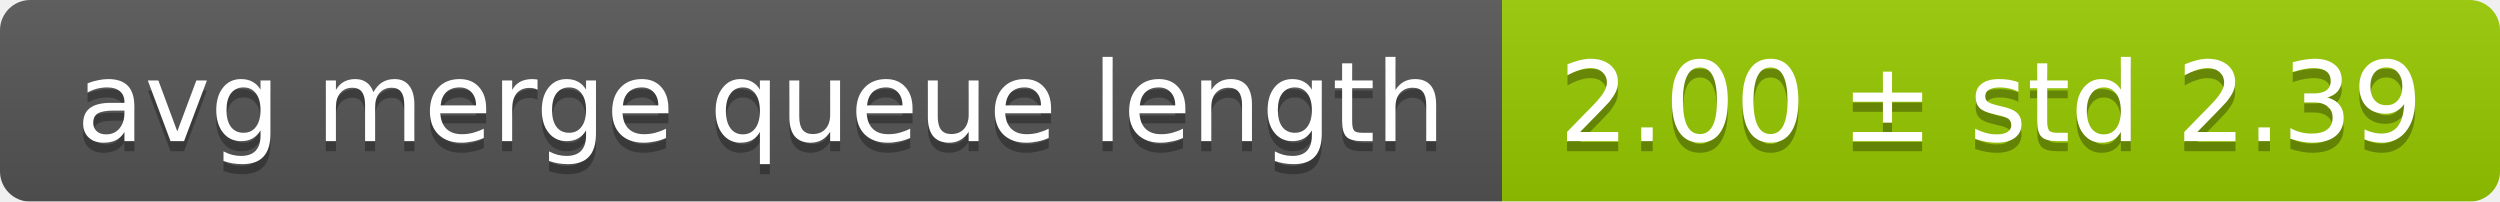
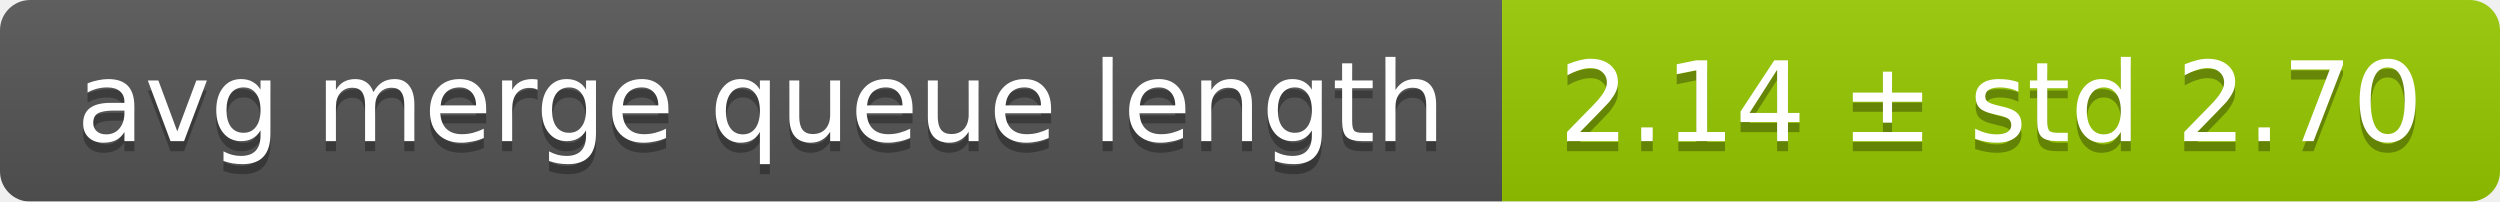
<svg xmlns="http://www.w3.org/2000/svg" width="248" height="20">
  <linearGradient id="smooth" x2="0" y2="100%">
    <stop offset="0" stop-color="#bbb" stop-opacity=".1" />
    <stop offset="1" stop-opacity=".1" />
  </linearGradient>
  <mask id="round">
    <rect width="248" height="20" rx="3" fill="#fff" />
  </mask>
  <g mask="url(#round)">
    <rect width="149" height="20" fill="#555" />
    <rect x="149" width="99" height="20" fill="#97ca00" />
    <rect width="248" height="20" fill="url(#smooth)" />
  </g>
  <g fill="#fff" text-anchor="middle" font-family="DejaVu Sans,Verdana,Geneva,sans-serif" font-size="11">
    <text x="75.5" y="15" fill="#010101" fill-opacity=".3">avg merge queue length</text>
    <text x="75.5" y="14">avg merge queue length</text>
-     <text x="197.5" y="15" fill="#010101" fill-opacity=".3">2.00 ± std 2.39</text>
-     <text x="197.5" y="14">2.00 ± std 2.39</text>
+     <text x="197.5" y="15" fill="#010101" fill-opacity=".3">2.14 ± std 2.70</text>
+     <text x="197.5" y="14">2.14 ± std 2.70</text>
  </g>
</svg>
